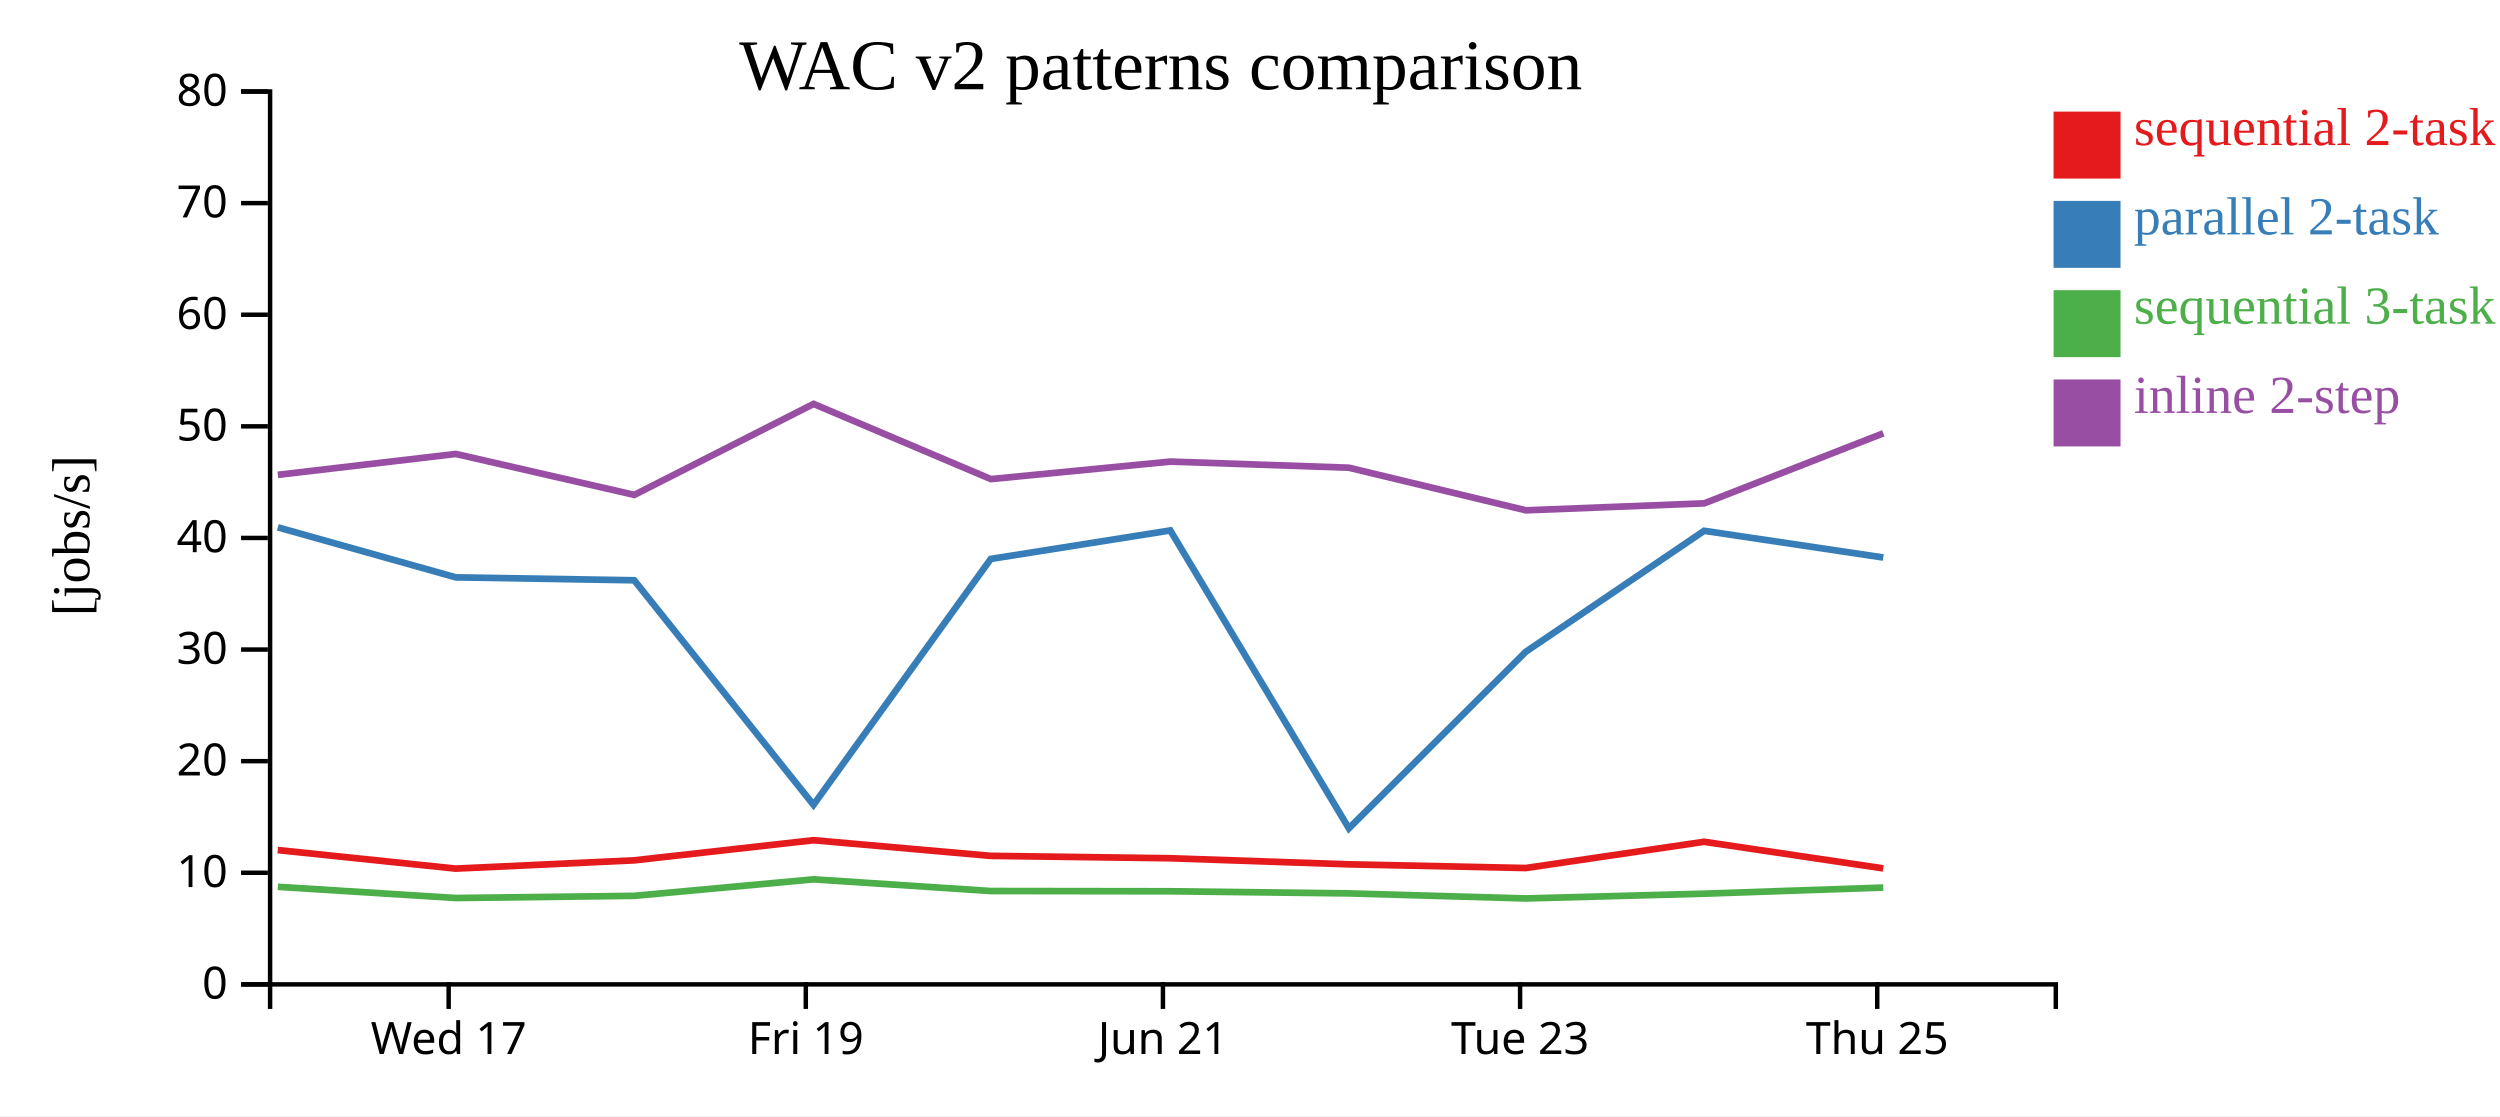
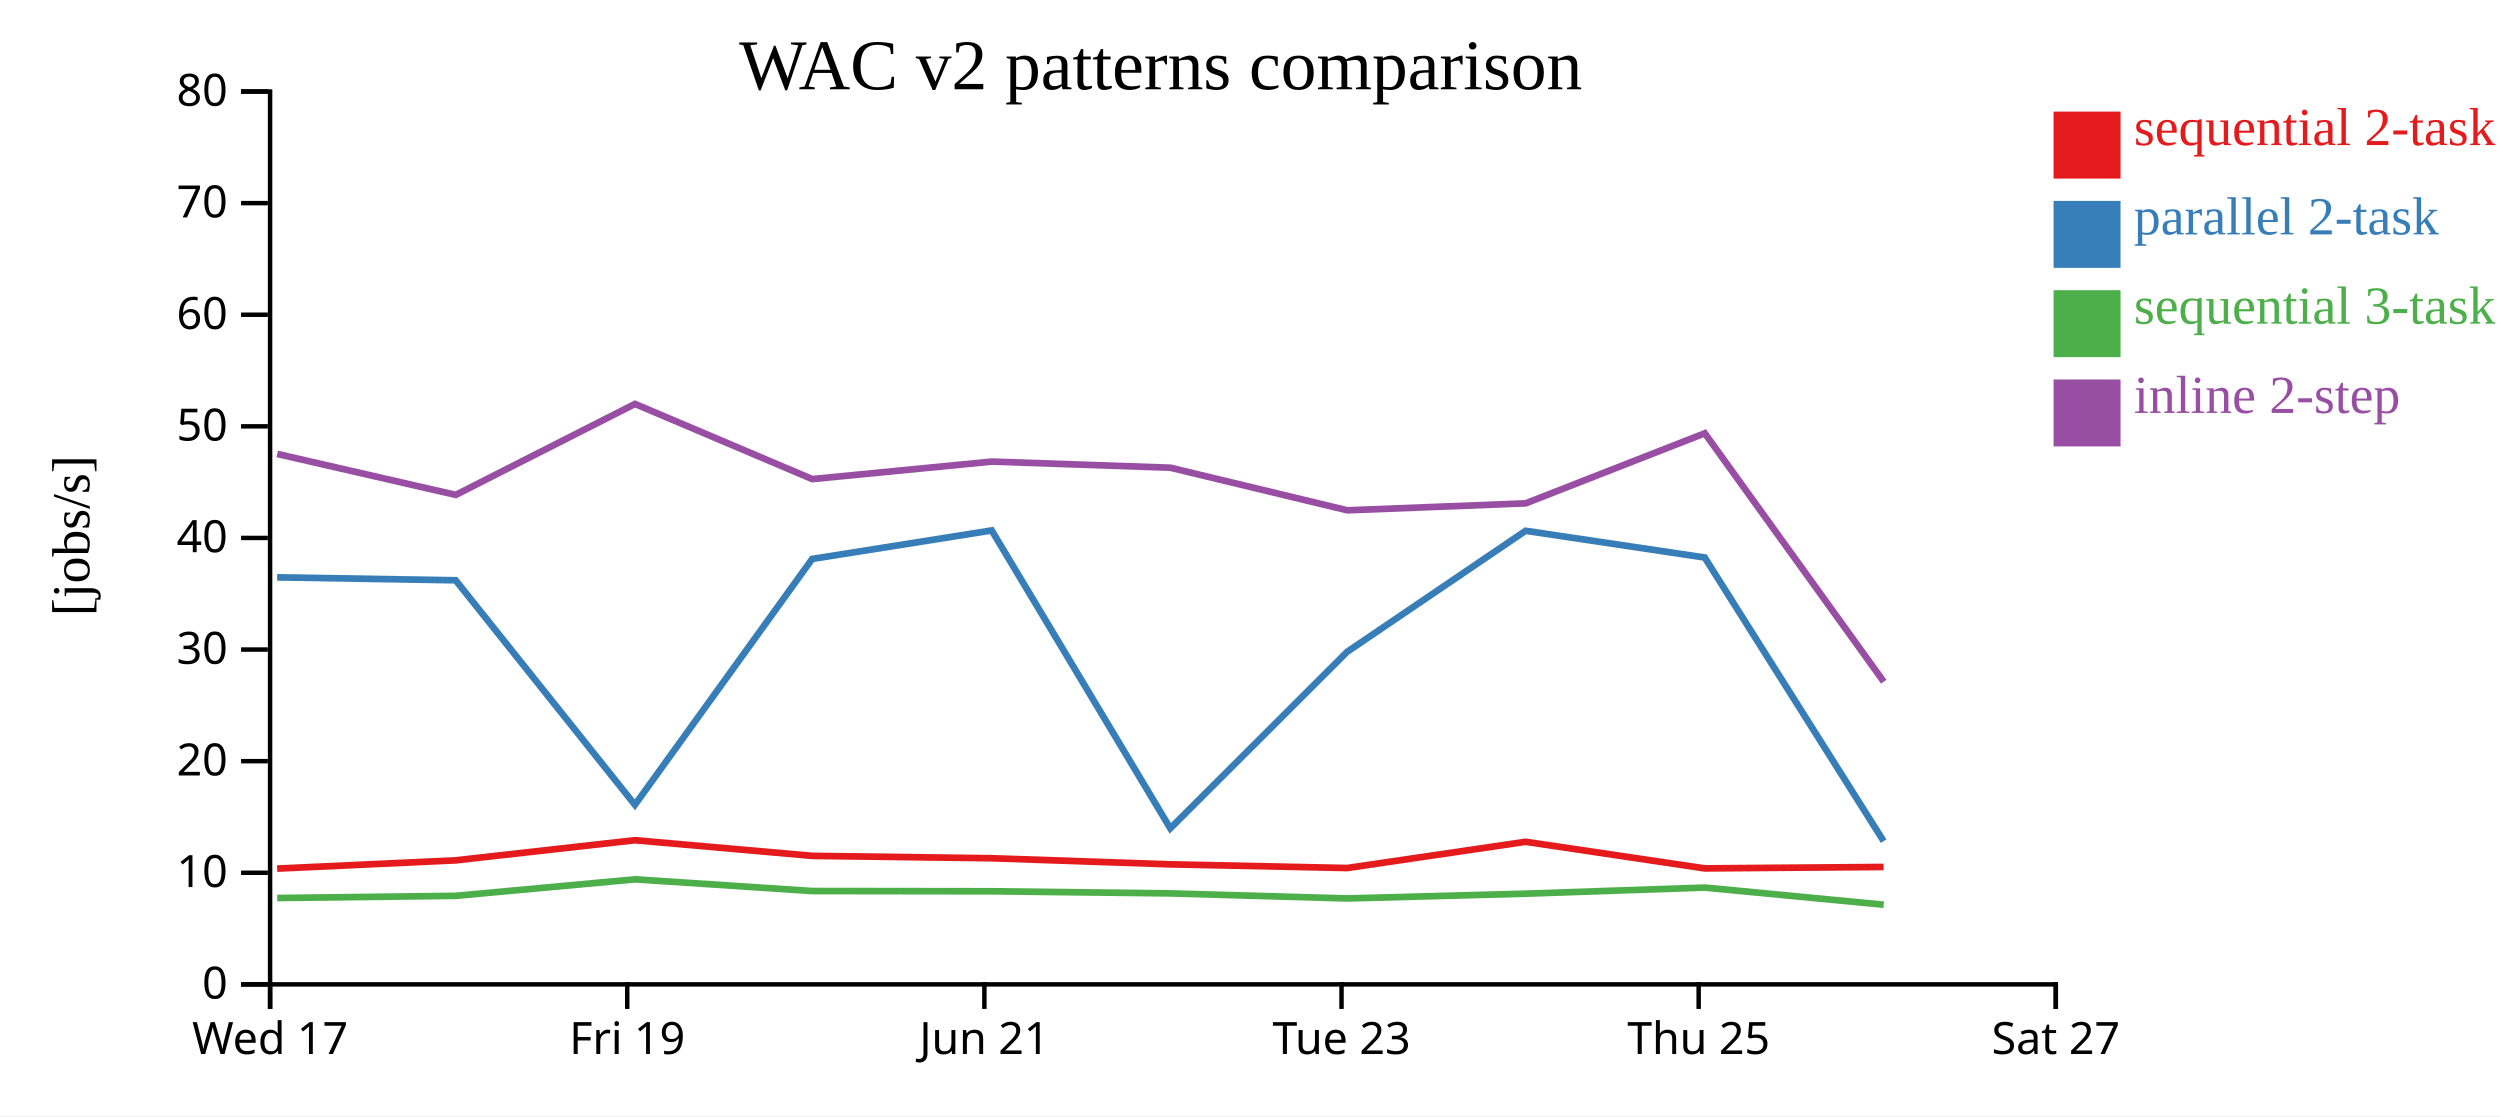
<svg xmlns="http://www.w3.org/2000/svg" width="560" height="250">
  <rect width="100%" height="100%" fill="white" />
  <g transform="translate(60,20)">
    <g transform="translate(0,200)" fill="none" font-size="10" font-family="sans-serif" text-anchor="middle">
      <path class="domain" stroke="currentColor" d="M0.5,6V0.5H400.5V6" />
-       <g class="tick" opacity="1" transform="translate(40.5,0)">
+       <g class="tick" opacity="1" transform="translate(0.5,0)">
        <line stroke="currentColor" y2="6" />
        <text fill="currentColor" y="9" dy="0.71em">Wed 17</text>
      </g>
-       <g class="tick" opacity="1" transform="translate(120.5,0)">
+       <g class="tick" opacity="1" transform="translate(80.5,0)">
        <line stroke="currentColor" y2="6" />
        <text fill="currentColor" y="9" dy="0.71em">Fri 19</text>
      </g>
-       <g class="tick" opacity="1" transform="translate(200.5,0)">
+       <g class="tick" opacity="1" transform="translate(160.5,0)">
        <line stroke="currentColor" y2="6" />
        <text fill="currentColor" y="9" dy="0.71em">Jun 21</text>
      </g>
-       <g class="tick" opacity="1" transform="translate(280.5,0)">
+       <g class="tick" opacity="1" transform="translate(240.5,0)">
        <line stroke="currentColor" y2="6" />
        <text fill="currentColor" y="9" dy="0.71em">Tue 23</text>
      </g>
-       <g class="tick" opacity="1" transform="translate(360.5,0)">
+       <g class="tick" opacity="1" transform="translate(320.5,0)">
        <line stroke="currentColor" y2="6" />
        <text fill="currentColor" y="9" dy="0.71em">Thu 25</text>
+       </g>
+       <g class="tick" opacity="1" transform="translate(400.5,0)">
+         <line stroke="currentColor" y2="6" />
+         <text fill="currentColor" y="9" dy="0.71em">Sat 27</text>
      </g>
    </g>
    <g fill="none" font-size="10" font-family="sans-serif" text-anchor="end">
      <path class="domain" stroke="currentColor" d="M-6,200.5H0.5V0.5H-6" />
      <g class="tick" opacity="1" transform="translate(0,200.5)">
        <line stroke="currentColor" x2="-6" />
        <text fill="currentColor" x="-9" dy="0.32em">0</text>
      </g>
      <g class="tick" opacity="1" transform="translate(0,175.5)">
        <line stroke="currentColor" x2="-6" />
        <text fill="currentColor" x="-9" dy="0.32em">10</text>
      </g>
      <g class="tick" opacity="1" transform="translate(0,150.5)">
        <line stroke="currentColor" x2="-6" />
        <text fill="currentColor" x="-9" dy="0.32em">20</text>
      </g>
      <g class="tick" opacity="1" transform="translate(0,125.5)">
        <line stroke="currentColor" x2="-6" />
        <text fill="currentColor" x="-9" dy="0.32em">30</text>
      </g>
      <g class="tick" opacity="1" transform="translate(0,100.5)">
        <line stroke="currentColor" x2="-6" />
        <text fill="currentColor" x="-9" dy="0.32em">40</text>
      </g>
      <g class="tick" opacity="1" transform="translate(0,75.5)">
        <line stroke="currentColor" x2="-6" />
        <text fill="currentColor" x="-9" dy="0.32em">50</text>
      </g>
      <g class="tick" opacity="1" transform="translate(0,50.5)">
        <line stroke="currentColor" x2="-6" />
        <text fill="currentColor" x="-9" dy="0.32em">60</text>
      </g>
      <g class="tick" opacity="1" transform="translate(0,25.5)">
        <line stroke="currentColor" x2="-6" />
        <text fill="currentColor" x="-9" dy="0.32em">70</text>
      </g>
      <g class="tick" opacity="1" transform="translate(0,0.5)">
        <line stroke="currentColor" x2="-6" />
        <text fill="currentColor" x="-9" dy="0.32em">80</text>
      </g>
    </g>
    <text text-anchor="middle" style="font-size: 12px" transform="rotate(-90)" y="-40" x="-100">[jobs/s]</text>
    <text text-anchor="middle" style="font-size: 16px" y="0" x="200">WAC v2 patterns comparison</text>
-     <path class="line" fill="none" stroke="#e41a1c" stroke-width="1.5" d="M2.213,170.416L42.075,174.568L82.056,172.717L122.214,168.208L161.921,171.714L202.136,172.247L242.14,173.611L281.767,174.437L321.72,168.56L361.845,174.518" />
-     <path class="line" fill="none" stroke="#377eb8" stroke-width="1.5" d="M2.221,98.126L42.084,109.328L82.065,109.981L122.221,160.282L161.93,105.202L202.144,98.818L242.149,165.55L281.777,125.992L321.728,98.9L361.854,104.885" />
-     <path class="line" fill="none" stroke="#4daf4a" stroke-width="1.5" d="M2.232,178.645L42.097,181.155L82.077,180.67L122.232,176.971L161.942,179.59L202.156,179.646L242.161,180.121L281.79,181.252L321.74,180.185L361.865,178.817" />
-     <path class="line" fill="none" stroke="#984ea3" stroke-width="1.5" d="M2.237,86.364L42.102,81.685L82.083,90.858L122.236,70.48L161.947,87.316L202.161,83.396L242.166,84.771L281.796,94.31L321.746,92.75L361.87,77.053" />
+     <path class="line" fill="none" stroke="#e41a1c" stroke-width="1.5" d="M2.075,174.568L42.056,172.717L82.214,168.208L121.921,171.714L162.136,172.247L202.14,173.611L241.767,174.437L281.72,168.56L321.845,174.518L361.924,174.202" />
+     <path class="line" fill="none" stroke="#377eb8" stroke-width="1.5" d="M2.084,109.328L42.065,109.981L82.221,160.282L121.93,105.202L162.144,98.818L202.149,165.55L241.777,125.992L281.728,98.9L321.854,104.885L361.934,168.418" />
+     <path class="line" fill="none" stroke="#4daf4a" stroke-width="1.5" d="M2.097,181.155L42.077,180.67L82.232,176.971L121.942,179.59L162.156,179.646L202.161,180.121L241.79,181.252L281.74,180.185L321.865,178.817L361.947,182.659" />
+     <path class="line" fill="none" stroke="#984ea3" stroke-width="1.5" d="M2.102,81.685L42.083,90.858L82.236,70.48L121.947,87.316L162.161,83.396L202.166,84.771L241.796,94.31L281.746,92.75L321.87,77.053L361.956,132.694" />
    <rect class="dot" x="400" y="5" width="15" height="15" style="fill: #e41a1c;" />
    <rect class="dot" x="400" y="25" width="15" height="15" style="fill: #377eb8;" />
    <rect class="dot" x="400" y="45" width="15" height="15" style="fill: #4daf4a;" />
    <rect class="dot" x="400" y="65" width="15" height="15" style="fill: #984ea3;" />
    <text class="label" x="418" y="12.5" style="fill: #e41a1c; alignment-baseline: middle;" text-anchor="left">sequential 2-task</text>
    <text class="label" x="418" y="32.5" style="fill: #377eb8; alignment-baseline: middle;" text-anchor="left">parallel 2-task</text>
    <text class="label" x="418" y="52.5" style="fill: #4daf4a; alignment-baseline: middle;" text-anchor="left">sequential 3-task</text>
    <text class="label" x="418" y="72.5" style="fill: #984ea3; alignment-baseline: middle;" text-anchor="left">inline 2-step</text>
  </g>
</svg>
